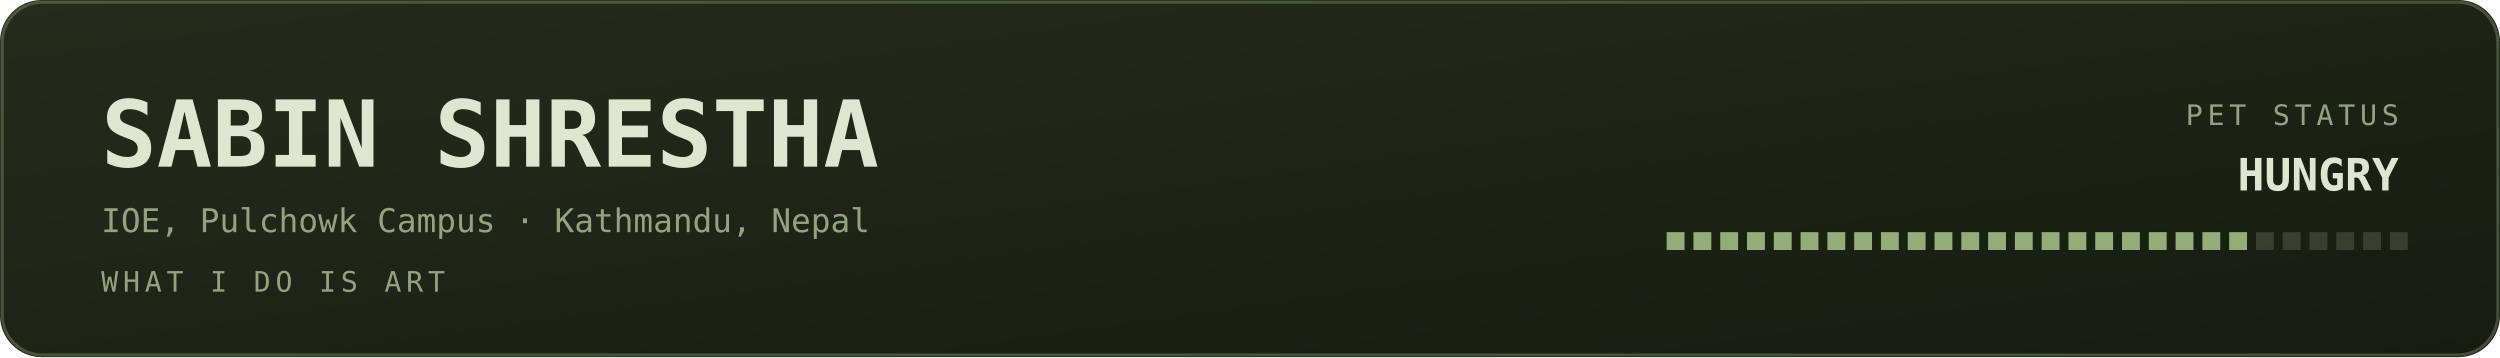
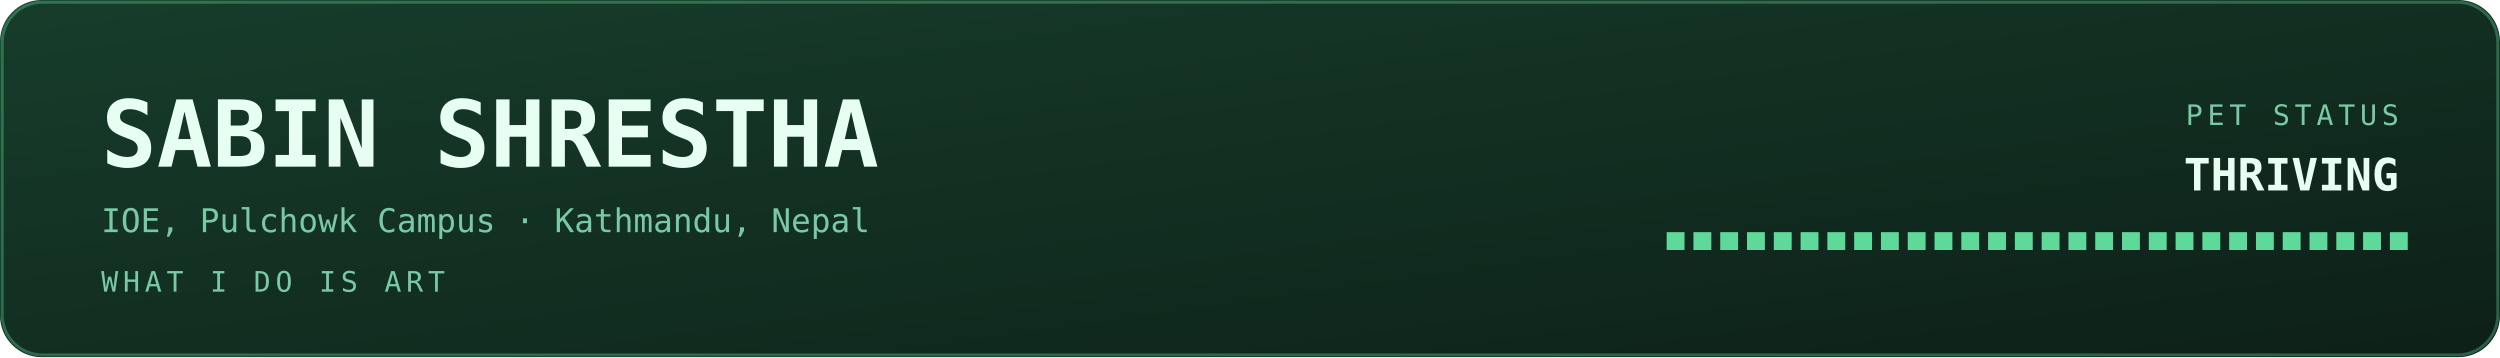
<svg xmlns="http://www.w3.org/2000/svg" viewBox="0 0 840 120" width="840" height="120" role="img" aria-labelledby="bant band">
  <defs>
    <linearGradient id="banbg" x1="0" y1="0" x2="1" y2="1">
-       <stop offset="0" stop-color="#252c1c" />
-       <stop offset="1" stop-color="#171b12" />
+       <stop offset="0" stop-color="#173d2b" />
+       <stop offset="1" stop-color="#0d2018" />
    </linearGradient>
  </defs>
  <style>
    .mono{font-family:ui-monospace,SFMono-Regular,Menlo,Consolas,"DejaVu Sans Mono",monospace}
-     .lbl{font-size:9.5px;letter-spacing:1.6px;fill:#94a37d}
-     .big{font-size:31px;font-weight:700;fill:#dfe6cf}
-     .med{font-size:15px;font-weight:700;fill:#dfe6cf}
-     .sm{font-size:11px;fill:#dfe6cf}
-     .dim{font-size:11px;fill:#94a37d}
+     .lbl{font-size:9.5px;letter-spacing:1.6px;fill:#79c9a4}
+     .big{font-size:31px;font-weight:700;fill:#e6fff2}
+     .med{font-size:15px;font-weight:700;fill:#e6fff2}
+     .sm{font-size:11px;fill:#e6fff2}
+     .dim{font-size:11px;fill:#79c9a4}
    
    .pulse{animation:pulse 3.4s ease-in-out infinite}
    @keyframes pulse{0%,100%{opacity:1}50%{opacity:.62}}
</style>
  <rect width="840" height="120" rx="14" fill="url(#banbg)" />
-   <rect x="0.75" y="0.75" width="838.5" height="118.5" rx="13.5" fill="none" stroke="#93ad78" stroke-opacity="0.35" />
+   <rect x="0.75" y="0.75" width="838.5" height="118.5" rx="13.5" fill="none" stroke="#5fd99a" stroke-opacity="0.35" />
  <text class="mono big" x="34" y="56">SABIN SHRESTHA</text>
  <text class="mono dim" x="34" y="78">IOE, Pulchowk Campus · Kathmandu, Nepal</text>
  <text class="mono lbl" x="34" y="98">WHAT I DO IS ART</text>
  <text class="mono lbl" x="806" y="42" text-anchor="end">PET STATUS</text>
-   <text class="mono med pulse" x="806" y="64" text-anchor="end" fill="#93ad78">HUNGRY</text>
-   <rect x="560" y="78" width="6" height="6" fill="#93ad78" opacity="1" />
-   <rect x="569" y="78" width="6" height="6" fill="#93ad78" opacity="1" />
-   <rect x="578" y="78" width="6" height="6" fill="#93ad78" opacity="1" />
-   <rect x="587" y="78" width="6" height="6" fill="#93ad78" opacity="1" />
-   <rect x="596" y="78" width="6" height="6" fill="#93ad78" opacity="1" />
-   <rect x="605" y="78" width="6" height="6" fill="#93ad78" opacity="1" />
-   <rect x="614" y="78" width="6" height="6" fill="#93ad78" opacity="1" />
-   <rect x="623" y="78" width="6" height="6" fill="#93ad78" opacity="1" />
-   <rect x="632" y="78" width="6" height="6" fill="#93ad78" opacity="1" />
-   <rect x="641" y="78" width="6" height="6" fill="#93ad78" opacity="1" />
-   <rect x="650" y="78" width="6" height="6" fill="#93ad78" opacity="1" />
-   <rect x="659" y="78" width="6" height="6" fill="#93ad78" opacity="1" />
-   <rect x="668" y="78" width="6" height="6" fill="#93ad78" opacity="1" />
-   <rect x="677" y="78" width="6" height="6" fill="#93ad78" opacity="1" />
-   <rect x="686" y="78" width="6" height="6" fill="#93ad78" opacity="1" />
-   <rect x="695" y="78" width="6" height="6" fill="#93ad78" opacity="1" />
-   <rect x="704" y="78" width="6" height="6" fill="#93ad78" opacity="1" />
-   <rect x="713" y="78" width="6" height="6" fill="#93ad78" opacity="1" />
-   <rect x="722" y="78" width="6" height="6" fill="#93ad78" opacity="1" />
-   <rect x="731" y="78" width="6" height="6" fill="#93ad78" opacity="1" />
-   <rect x="740" y="78" width="6" height="6" fill="#93ad78" opacity="1" />
-   <rect x="749" y="78" width="6" height="6" fill="#93ad78" opacity="1" />
-   <rect x="758" y="78" width="6" height="6" fill="#94a37d" opacity="0.25" />
-   <rect x="767" y="78" width="6" height="6" fill="#94a37d" opacity="0.25" />
-   <rect x="776" y="78" width="6" height="6" fill="#94a37d" opacity="0.25" />
-   <rect x="785" y="78" width="6" height="6" fill="#94a37d" opacity="0.25" />
-   <rect x="794" y="78" width="6" height="6" fill="#94a37d" opacity="0.25" />
-   <rect x="803" y="78" width="6" height="6" fill="#94a37d" opacity="0.25" />
+   <text class="mono med pulse" x="806" y="64" text-anchor="end" fill="#5fd99a">THRIVING</text>
+   <rect x="560" y="78" width="6" height="6" fill="#5fd99a" opacity="1" />
+   <rect x="569" y="78" width="6" height="6" fill="#5fd99a" opacity="1" />
+   <rect x="578" y="78" width="6" height="6" fill="#5fd99a" opacity="1" />
+   <rect x="587" y="78" width="6" height="6" fill="#5fd99a" opacity="1" />
+   <rect x="596" y="78" width="6" height="6" fill="#5fd99a" opacity="1" />
+   <rect x="605" y="78" width="6" height="6" fill="#5fd99a" opacity="1" />
+   <rect x="614" y="78" width="6" height="6" fill="#5fd99a" opacity="1" />
+   <rect x="623" y="78" width="6" height="6" fill="#5fd99a" opacity="1" />
+   <rect x="632" y="78" width="6" height="6" fill="#5fd99a" opacity="1" />
+   <rect x="641" y="78" width="6" height="6" fill="#5fd99a" opacity="1" />
+   <rect x="650" y="78" width="6" height="6" fill="#5fd99a" opacity="1" />
+   <rect x="659" y="78" width="6" height="6" fill="#5fd99a" opacity="1" />
+   <rect x="668" y="78" width="6" height="6" fill="#5fd99a" opacity="1" />
+   <rect x="677" y="78" width="6" height="6" fill="#5fd99a" opacity="1" />
+   <rect x="686" y="78" width="6" height="6" fill="#5fd99a" opacity="1" />
+   <rect x="695" y="78" width="6" height="6" fill="#5fd99a" opacity="1" />
+   <rect x="704" y="78" width="6" height="6" fill="#5fd99a" opacity="1" />
+   <rect x="713" y="78" width="6" height="6" fill="#5fd99a" opacity="1" />
+   <rect x="722" y="78" width="6" height="6" fill="#5fd99a" opacity="1" />
+   <rect x="731" y="78" width="6" height="6" fill="#5fd99a" opacity="1" />
+   <rect x="740" y="78" width="6" height="6" fill="#5fd99a" opacity="1" />
+   <rect x="749" y="78" width="6" height="6" fill="#5fd99a" opacity="1" />
+   <rect x="758" y="78" width="6" height="6" fill="#5fd99a" opacity="1" />
+   <rect x="767" y="78" width="6" height="6" fill="#5fd99a" opacity="1" />
+   <rect x="776" y="78" width="6" height="6" fill="#5fd99a" opacity="1" />
+   <rect x="785" y="78" width="6" height="6" fill="#5fd99a" opacity="1" />
+   <rect x="794" y="78" width="6" height="6" fill="#5fd99a" opacity="1" />
+   <rect x="803" y="78" width="6" height="6" fill="#5fd99a" opacity="1" />
</svg>
